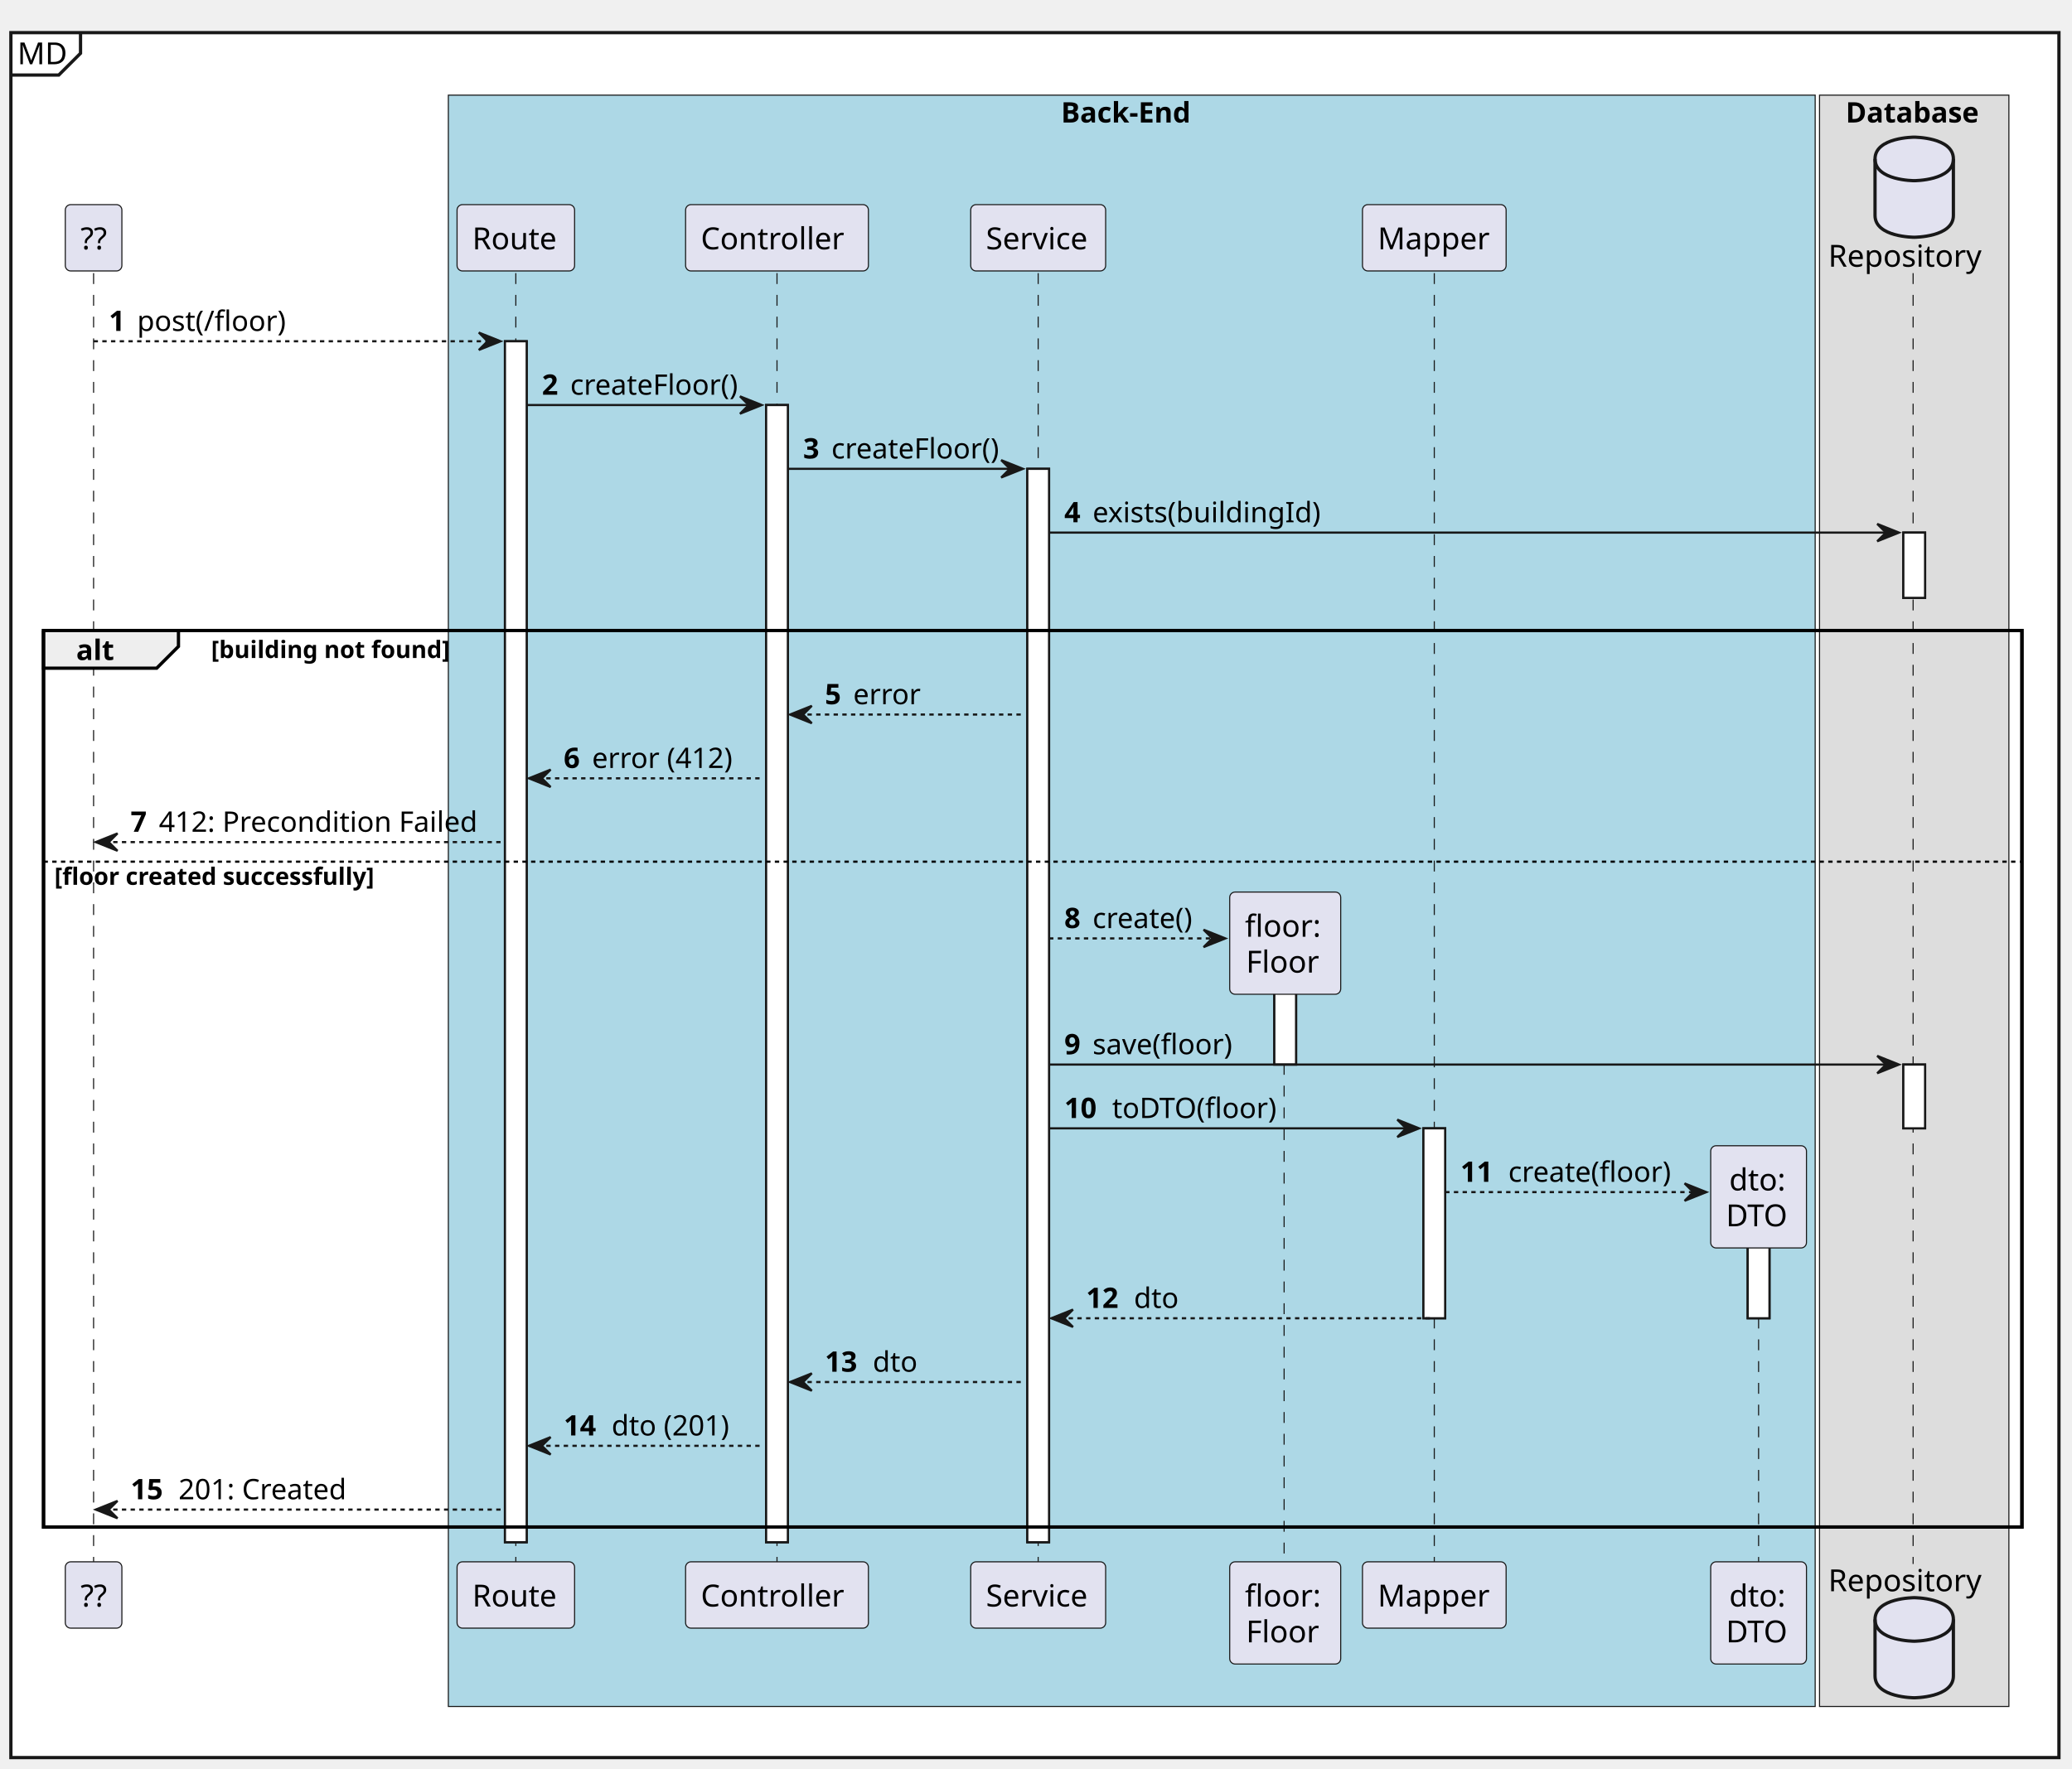
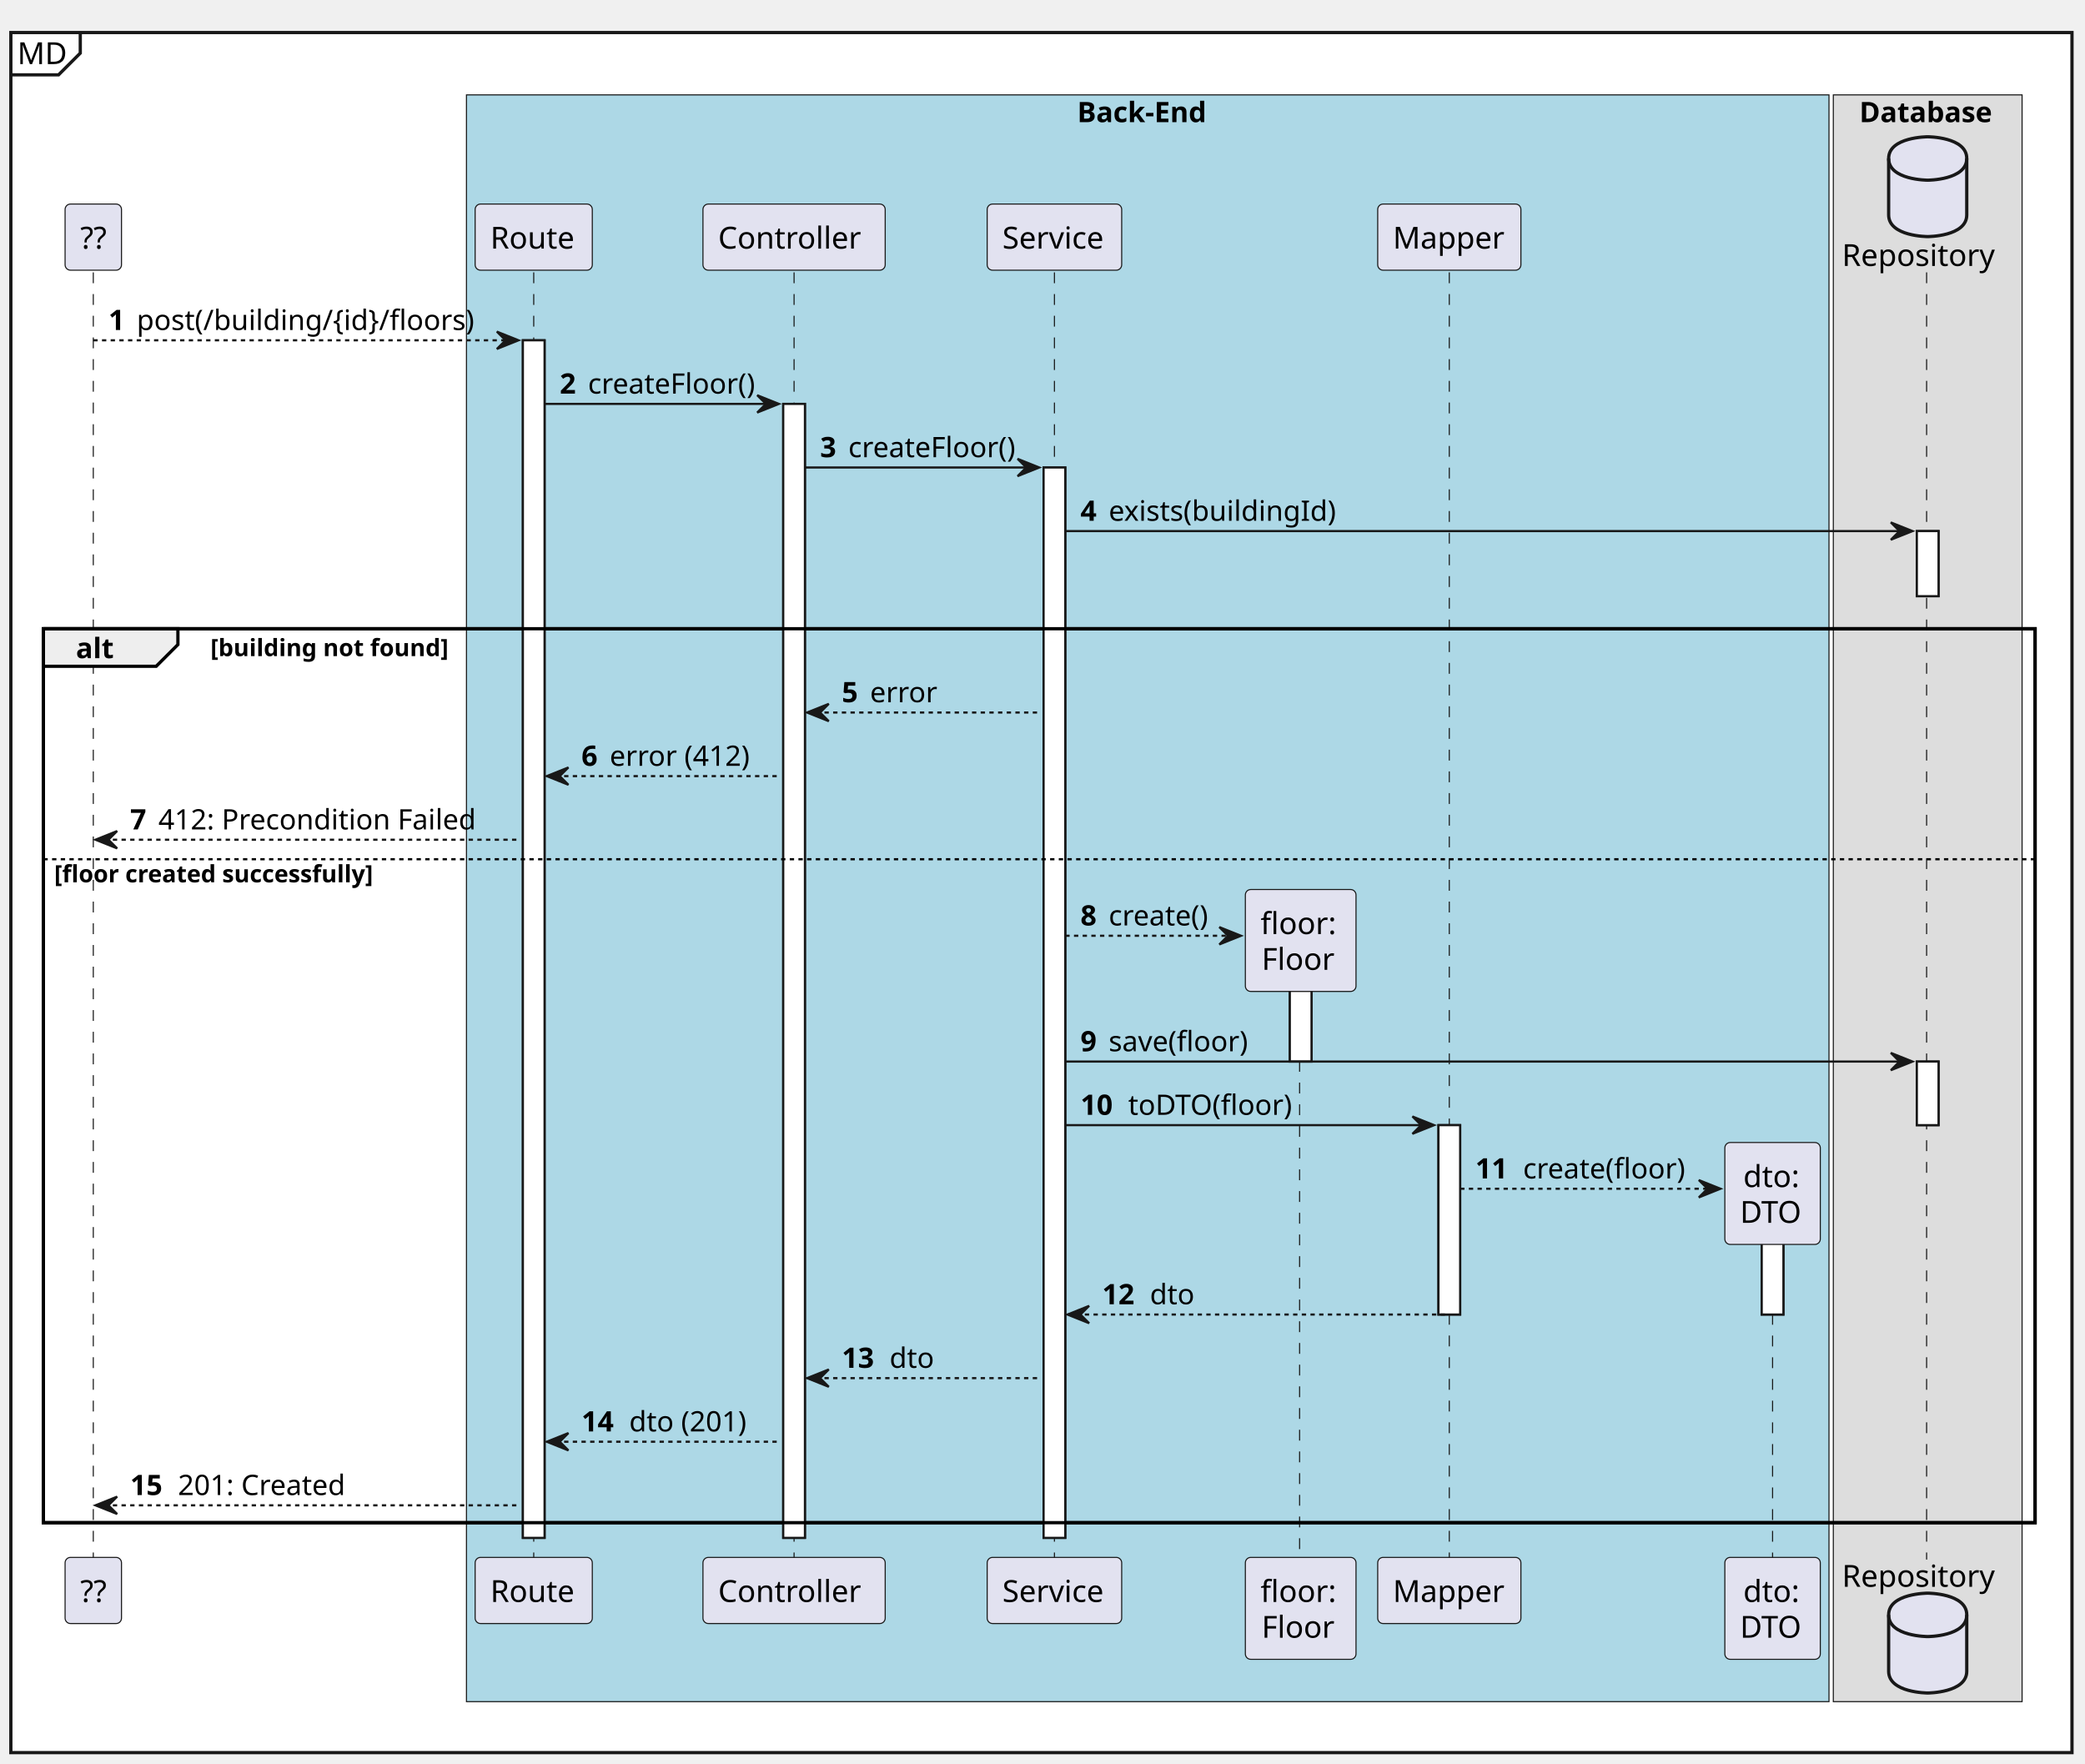
- <svg xmlns="http://www.w3.org/2000/svg" contentStyleType="text/css" height="813px" preserveAspectRatio="none" style="width:952px;height:813px;background:#FFFFFF;" version="1.1" viewBox="0 0 952 813" width="952px" zoomAndPan="magnify">
+ <svg xmlns="http://www.w3.org/2000/svg" contentStyleType="text/css" height="813px" preserveAspectRatio="none" style="width:961px;height:813px;background:#FFFFFF;" version="1.1" viewBox="0 0 961 813" width="961px" zoomAndPan="magnify">
  <defs />
  <g>
-     <rect fill="#FFFFFF" height="792.762" style="stroke:#181818;stroke-width:1.5;" width="941" x="5" y="15" />
+     <rect fill="#FFFFFF" height="792.762" style="stroke:#181818;stroke-width:1.5;" width="950" x="5" y="15" />
    <path d="M37,15 L37,24.488 L27,34.488 L5,34.488 " fill="none" style="stroke:#181818;stroke-width:1.5;" />
    <text fill="#000000" font-family="sans-serif" font-size="14" lengthAdjust="spacing" textLength="22" x="8" y="29.535">MD</text>
-     <rect fill="#ADD8E6" height="740.543" style="stroke:#181818;stroke-width:0.5;" width="628" x="206" y="43.73" />
-     <text fill="#000000" font-family="sans-serif" font-size="13" font-weight="bold" lengthAdjust="spacing" textLength="65" x="487.5" y="56.299">Back-End</text>
-     <rect fill="#DDDDDD" height="740.543" style="stroke:#181818;stroke-width:0.5;" width="87" x="836" y="43.73" />
-     <text fill="#000000" font-family="sans-serif" font-size="13" font-weight="bold" lengthAdjust="spacing" textLength="63" x="848" y="56.299">Database</text>
-     <rect fill="#FFFFFF" height="551.945" style="stroke:#181818;stroke-width:1.0;" width="10" x="232" y="156.84" />
-     <rect fill="#FFFFFF" height="522.635" style="stroke:#181818;stroke-width:1.0;" width="10" x="352" y="186.15" />
-     <rect fill="#FFFFFF" height="493.324" style="stroke:#181818;stroke-width:1.0;" width="10" x="472" y="215.461" />
-     <rect fill="#FFFFFF" height="47.977" style="stroke:#181818;stroke-width:1.0;" width="10" x="585.5" y="441.279" />
-     <rect fill="#FFFFFF" height="87.287" style="stroke:#181818;stroke-width:1.0;" width="10" x="654" y="518.566" />
-     <rect fill="#FFFFFF" height="47.977" style="stroke:#181818;stroke-width:1.0;" width="10" x="803" y="557.877" />
-     <rect fill="#FFFFFF" height="30" style="stroke:#181818;stroke-width:1.0;" width="10" x="874.5" y="244.772" />
-     <rect fill="#FFFFFF" height="29.311" style="stroke:#181818;stroke-width:1.0;" width="10" x="874.5" y="489.256" />
-     <rect fill="none" height="412.014" style="stroke:#000000;stroke-width:1.5;" width="909" x="20" y="289.772" />
+     <rect fill="#ADD8E6" height="740.543" style="stroke:#181818;stroke-width:0.5;" width="628" x="215" y="43.73" />
+     <text fill="#000000" font-family="sans-serif" font-size="13" font-weight="bold" lengthAdjust="spacing" textLength="65" x="496.5" y="56.299">Back-End</text>
+     <rect fill="#DDDDDD" height="740.543" style="stroke:#181818;stroke-width:0.5;" width="87" x="845" y="43.73" />
+     <text fill="#000000" font-family="sans-serif" font-size="13" font-weight="bold" lengthAdjust="spacing" textLength="63" x="857" y="56.299">Database</text>
+     <rect fill="#FFFFFF" height="551.945" style="stroke:#181818;stroke-width:1.0;" width="10" x="241" y="156.84" />
+     <rect fill="#FFFFFF" height="522.635" style="stroke:#181818;stroke-width:1.0;" width="10" x="361" y="186.15" />
+     <rect fill="#FFFFFF" height="493.324" style="stroke:#181818;stroke-width:1.0;" width="10" x="481" y="215.461" />
+     <rect fill="#FFFFFF" height="47.977" style="stroke:#181818;stroke-width:1.0;" width="10" x="594.5" y="441.279" />
+     <rect fill="#FFFFFF" height="87.287" style="stroke:#181818;stroke-width:1.0;" width="10" x="663" y="518.566" />
+     <rect fill="#FFFFFF" height="47.977" style="stroke:#181818;stroke-width:1.0;" width="10" x="812" y="557.877" />
+     <rect fill="#FFFFFF" height="30" style="stroke:#181818;stroke-width:1.0;" width="10" x="883.5" y="244.772" />
+     <rect fill="#FFFFFF" height="29.311" style="stroke:#181818;stroke-width:1.0;" width="10" x="883.5" y="489.256" />
+     <rect fill="none" height="412.014" style="stroke:#000000;stroke-width:1.5;" width="918" x="20" y="289.772" />
    <line style="stroke:#181818;stroke-width:0.5;stroke-dasharray:5.0,5.0;" x1="43" x2="43" y1="125.529" y2="718.785" />
-     <line style="stroke:#181818;stroke-width:0.5;stroke-dasharray:5.0,5.0;" x1="237" x2="237" y1="125.529" y2="718.785" />
-     <line style="stroke:#181818;stroke-width:0.5;stroke-dasharray:5.0,5.0;" x1="357" x2="357" y1="125.529" y2="718.785" />
-     <line style="stroke:#181818;stroke-width:0.5;stroke-dasharray:5.0,5.0;" x1="477" x2="477" y1="125.529" y2="718.785" />
-     <line style="stroke:#181818;stroke-width:0.5;stroke-dasharray:5.0,5.0;" x1="590" x2="590" y1="448.957" y2="718.785" />
-     <line style="stroke:#181818;stroke-width:0.5;stroke-dasharray:5.0,5.0;" x1="659" x2="659" y1="125.529" y2="718.785" />
-     <line style="stroke:#181818;stroke-width:0.5;stroke-dasharray:5.0,5.0;" x1="808" x2="808" y1="565.555" y2="718.785" />
-     <line style="stroke:#181818;stroke-width:0.5;stroke-dasharray:5.0,5.0;" x1="879" x2="879" y1="125.529" y2="718.785" />
+     <line style="stroke:#181818;stroke-width:0.5;stroke-dasharray:5.0,5.0;" x1="246" x2="246" y1="125.529" y2="718.785" />
+     <line style="stroke:#181818;stroke-width:0.5;stroke-dasharray:5.0,5.0;" x1="366" x2="366" y1="125.529" y2="718.785" />
+     <line style="stroke:#181818;stroke-width:0.5;stroke-dasharray:5.0,5.0;" x1="486" x2="486" y1="125.529" y2="718.785" />
+     <line style="stroke:#181818;stroke-width:0.5;stroke-dasharray:5.0,5.0;" x1="599" x2="599" y1="448.957" y2="718.785" />
+     <line style="stroke:#181818;stroke-width:0.5;stroke-dasharray:5.0,5.0;" x1="668" x2="668" y1="125.529" y2="718.785" />
+     <line style="stroke:#181818;stroke-width:0.5;stroke-dasharray:5.0,5.0;" x1="817" x2="817" y1="565.555" y2="718.785" />
+     <line style="stroke:#181818;stroke-width:0.5;stroke-dasharray:5.0,5.0;" x1="888" x2="888" y1="125.529" y2="718.785" />
    <rect fill="#E2E2F0" height="30.488" rx="2.5" ry="2.5" style="stroke:#181818;stroke-width:0.5;" width="26" x="30" y="94.041" />
    <text fill="#000000" font-family="sans-serif" font-size="14" lengthAdjust="spacing" textLength="12" x="37" y="114.576">??</text>
    <rect fill="#E2E2F0" height="30.488" rx="2.5" ry="2.5" style="stroke:#181818;stroke-width:0.5;" width="26" x="30" y="717.785" />
    <text fill="#000000" font-family="sans-serif" font-size="14" lengthAdjust="spacing" textLength="12" x="37" y="738.32">??</text>
-     <rect fill="#E2E2F0" height="30.488" rx="2.5" ry="2.5" style="stroke:#181818;stroke-width:0.5;" width="54" x="210" y="94.041" />
-     <text fill="#000000" font-family="sans-serif" font-size="14" lengthAdjust="spacing" textLength="40" x="217" y="114.576">Route</text>
-     <rect fill="#E2E2F0" height="30.488" rx="2.5" ry="2.5" style="stroke:#181818;stroke-width:0.5;" width="54" x="210" y="717.785" />
-     <text fill="#000000" font-family="sans-serif" font-size="14" lengthAdjust="spacing" textLength="40" x="217" y="738.32">Route</text>
-     <rect fill="#E2E2F0" height="30.488" rx="2.5" ry="2.5" style="stroke:#181818;stroke-width:0.5;" width="84" x="315" y="94.041" />
-     <text fill="#000000" font-family="sans-serif" font-size="14" lengthAdjust="spacing" textLength="70" x="322" y="114.576">Controller</text>
-     <rect fill="#E2E2F0" height="30.488" rx="2.5" ry="2.5" style="stroke:#181818;stroke-width:0.5;" width="84" x="315" y="717.785" />
-     <text fill="#000000" font-family="sans-serif" font-size="14" lengthAdjust="spacing" textLength="70" x="322" y="738.32">Controller</text>
-     <rect fill="#E2E2F0" height="30.488" rx="2.5" ry="2.5" style="stroke:#181818;stroke-width:0.5;" width="62" x="446" y="94.041" />
-     <text fill="#000000" font-family="sans-serif" font-size="14" lengthAdjust="spacing" textLength="48" x="453" y="114.576">Service</text>
-     <rect fill="#E2E2F0" height="30.488" rx="2.5" ry="2.5" style="stroke:#181818;stroke-width:0.5;" width="62" x="446" y="717.785" />
-     <text fill="#000000" font-family="sans-serif" font-size="14" lengthAdjust="spacing" textLength="48" x="453" y="738.32">Service</text>
-     <rect fill="#E2E2F0" height="46.977" rx="2.5" ry="2.5" style="stroke:#181818;stroke-width:0.5;" width="51" x="565" y="717.785" />
-     <text fill="#000000" font-family="sans-serif" font-size="14" lengthAdjust="spacing" textLength="37" x="572" y="738.32">floor:</text>
-     <text fill="#000000" font-family="sans-serif" font-size="14" lengthAdjust="spacing" textLength="36" x="572.5" y="754.809">Floor</text>
-     <rect fill="#E2E2F0" height="30.488" rx="2.5" ry="2.5" style="stroke:#181818;stroke-width:0.5;" width="66" x="626" y="94.041" />
-     <text fill="#000000" font-family="sans-serif" font-size="14" lengthAdjust="spacing" textLength="52" x="633" y="114.576">Mapper</text>
-     <rect fill="#E2E2F0" height="30.488" rx="2.5" ry="2.5" style="stroke:#181818;stroke-width:0.5;" width="66" x="626" y="717.785" />
-     <text fill="#000000" font-family="sans-serif" font-size="14" lengthAdjust="spacing" textLength="52" x="633" y="738.32">Mapper</text>
-     <rect fill="#E2E2F0" height="46.977" rx="2.5" ry="2.5" style="stroke:#181818;stroke-width:0.5;" width="44" x="786" y="717.785" />
-     <text fill="#000000" font-family="sans-serif" font-size="14" lengthAdjust="spacing" textLength="27" x="794.5" y="738.32">dto:</text>
-     <text fill="#000000" font-family="sans-serif" font-size="14" lengthAdjust="spacing" textLength="30" x="793" y="754.809">DTO</text>
-     <text fill="#000000" font-family="sans-serif" font-size="14" lengthAdjust="spacing" textLength="73" x="840" y="122.576">Repository</text>
-     <path d="M861.5,73.041 C861.5,63.041 879.5,63.041 879.5,63.041 C879.5,63.041 897.5,63.041 897.5,73.041 L897.5,99.041 C897.5,109.041 879.5,109.041 879.5,109.041 C879.5,109.041 861.5,109.041 861.5,99.041 L861.5,73.041 " fill="#E2E2F0" style="stroke:#181818;stroke-width:1.5;" />
-     <path d="M861.5,73.041 C861.5,83.041 879.5,83.041 879.5,83.041 C879.5,83.041 897.5,83.041 897.5,73.041 " fill="none" style="stroke:#181818;stroke-width:1.5;" />
-     <text fill="#000000" font-family="sans-serif" font-size="14" lengthAdjust="spacing" textLength="73" x="840" y="731.32">Repository</text>
-     <path d="M861.5,744.273 C861.5,734.273 879.5,734.273 879.5,734.273 C879.5,734.273 897.5,734.273 897.5,744.273 L897.5,770.273 C897.5,780.273 879.5,780.273 879.5,780.273 C879.5,780.273 861.5,780.273 861.5,770.273 L861.5,744.273 " fill="#E2E2F0" style="stroke:#181818;stroke-width:1.5;" />
-     <path d="M861.5,744.273 C861.5,754.273 879.5,754.273 879.5,754.273 C879.5,754.273 897.5,754.273 897.5,744.273 " fill="none" style="stroke:#181818;stroke-width:1.5;" />
-     <rect fill="#FFFFFF" height="551.945" style="stroke:#181818;stroke-width:1.0;" width="10" x="232" y="156.84" />
-     <rect fill="#FFFFFF" height="522.635" style="stroke:#181818;stroke-width:1.0;" width="10" x="352" y="186.15" />
-     <rect fill="#FFFFFF" height="493.324" style="stroke:#181818;stroke-width:1.0;" width="10" x="472" y="215.461" />
-     <rect fill="#FFFFFF" height="47.977" style="stroke:#181818;stroke-width:1.0;" width="10" x="585.5" y="441.279" />
-     <rect fill="#FFFFFF" height="87.287" style="stroke:#181818;stroke-width:1.0;" width="10" x="654" y="518.566" />
-     <rect fill="#FFFFFF" height="47.977" style="stroke:#181818;stroke-width:1.0;" width="10" x="803" y="557.877" />
-     <rect fill="#FFFFFF" height="30" style="stroke:#181818;stroke-width:1.0;" width="10" x="874.5" y="244.772" />
-     <rect fill="#FFFFFF" height="29.311" style="stroke:#181818;stroke-width:1.0;" width="10" x="874.5" y="489.256" />
-     <polygon fill="#181818" points="220,152.84,230,156.84,220,160.84,224,156.84" style="stroke:#181818;stroke-width:1.0;" />
-     <line style="stroke:#181818;stroke-width:1.0;stroke-dasharray:2.0,2.0;" x1="43" x2="226" y1="156.84" y2="156.84" />
+     <rect fill="#E2E2F0" height="30.488" rx="2.5" ry="2.5" style="stroke:#181818;stroke-width:0.5;" width="54" x="219" y="94.041" />
+     <text fill="#000000" font-family="sans-serif" font-size="14" lengthAdjust="spacing" textLength="40" x="226" y="114.576">Route</text>
+     <rect fill="#E2E2F0" height="30.488" rx="2.5" ry="2.5" style="stroke:#181818;stroke-width:0.5;" width="54" x="219" y="717.785" />
+     <text fill="#000000" font-family="sans-serif" font-size="14" lengthAdjust="spacing" textLength="40" x="226" y="738.32">Route</text>
+     <rect fill="#E2E2F0" height="30.488" rx="2.5" ry="2.5" style="stroke:#181818;stroke-width:0.5;" width="84" x="324" y="94.041" />
+     <text fill="#000000" font-family="sans-serif" font-size="14" lengthAdjust="spacing" textLength="70" x="331" y="114.576">Controller</text>
+     <rect fill="#E2E2F0" height="30.488" rx="2.5" ry="2.5" style="stroke:#181818;stroke-width:0.5;" width="84" x="324" y="717.785" />
+     <text fill="#000000" font-family="sans-serif" font-size="14" lengthAdjust="spacing" textLength="70" x="331" y="738.32">Controller</text>
+     <rect fill="#E2E2F0" height="30.488" rx="2.5" ry="2.5" style="stroke:#181818;stroke-width:0.5;" width="62" x="455" y="94.041" />
+     <text fill="#000000" font-family="sans-serif" font-size="14" lengthAdjust="spacing" textLength="48" x="462" y="114.576">Service</text>
+     <rect fill="#E2E2F0" height="30.488" rx="2.5" ry="2.5" style="stroke:#181818;stroke-width:0.5;" width="62" x="455" y="717.785" />
+     <text fill="#000000" font-family="sans-serif" font-size="14" lengthAdjust="spacing" textLength="48" x="462" y="738.32">Service</text>
+     <rect fill="#E2E2F0" height="46.977" rx="2.5" ry="2.5" style="stroke:#181818;stroke-width:0.5;" width="51" x="574" y="717.785" />
+     <text fill="#000000" font-family="sans-serif" font-size="14" lengthAdjust="spacing" textLength="37" x="581" y="738.32">floor:</text>
+     <text fill="#000000" font-family="sans-serif" font-size="14" lengthAdjust="spacing" textLength="36" x="581.5" y="754.809">Floor</text>
+     <rect fill="#E2E2F0" height="30.488" rx="2.5" ry="2.5" style="stroke:#181818;stroke-width:0.5;" width="66" x="635" y="94.041" />
+     <text fill="#000000" font-family="sans-serif" font-size="14" lengthAdjust="spacing" textLength="52" x="642" y="114.576">Mapper</text>
+     <rect fill="#E2E2F0" height="30.488" rx="2.5" ry="2.5" style="stroke:#181818;stroke-width:0.5;" width="66" x="635" y="717.785" />
+     <text fill="#000000" font-family="sans-serif" font-size="14" lengthAdjust="spacing" textLength="52" x="642" y="738.32">Mapper</text>
+     <rect fill="#E2E2F0" height="46.977" rx="2.5" ry="2.5" style="stroke:#181818;stroke-width:0.5;" width="44" x="795" y="717.785" />
+     <text fill="#000000" font-family="sans-serif" font-size="14" lengthAdjust="spacing" textLength="27" x="803.5" y="738.32">dto:</text>
+     <text fill="#000000" font-family="sans-serif" font-size="14" lengthAdjust="spacing" textLength="30" x="802" y="754.809">DTO</text>
+     <text fill="#000000" font-family="sans-serif" font-size="14" lengthAdjust="spacing" textLength="73" x="849" y="122.576">Repository</text>
+     <path d="M870.5,73.041 C870.5,63.041 888.5,63.041 888.5,63.041 C888.5,63.041 906.5,63.041 906.5,73.041 L906.5,99.041 C906.5,109.041 888.5,109.041 888.5,109.041 C888.5,109.041 870.5,109.041 870.5,99.041 L870.5,73.041 " fill="#E2E2F0" style="stroke:#181818;stroke-width:1.5;" />
+     <path d="M870.5,73.041 C870.5,83.041 888.5,83.041 888.5,83.041 C888.5,83.041 906.5,83.041 906.5,73.041 " fill="none" style="stroke:#181818;stroke-width:1.5;" />
+     <text fill="#000000" font-family="sans-serif" font-size="14" lengthAdjust="spacing" textLength="73" x="849" y="731.32">Repository</text>
+     <path d="M870.5,744.273 C870.5,734.273 888.5,734.273 888.5,734.273 C888.5,734.273 906.5,734.273 906.5,744.273 L906.5,770.273 C906.5,780.273 888.5,780.273 888.5,780.273 C888.5,780.273 870.5,780.273 870.5,770.273 L870.5,744.273 " fill="#E2E2F0" style="stroke:#181818;stroke-width:1.5;" />
+     <path d="M870.5,744.273 C870.5,754.273 888.5,754.273 888.5,754.273 C888.5,754.273 906.5,754.273 906.5,744.273 " fill="none" style="stroke:#181818;stroke-width:1.5;" />
+     <rect fill="#FFFFFF" height="551.945" style="stroke:#181818;stroke-width:1.0;" width="10" x="241" y="156.84" />
+     <rect fill="#FFFFFF" height="522.635" style="stroke:#181818;stroke-width:1.0;" width="10" x="361" y="186.15" />
+     <rect fill="#FFFFFF" height="493.324" style="stroke:#181818;stroke-width:1.0;" width="10" x="481" y="215.461" />
+     <rect fill="#FFFFFF" height="47.977" style="stroke:#181818;stroke-width:1.0;" width="10" x="594.5" y="441.279" />
+     <rect fill="#FFFFFF" height="87.287" style="stroke:#181818;stroke-width:1.0;" width="10" x="663" y="518.566" />
+     <rect fill="#FFFFFF" height="47.977" style="stroke:#181818;stroke-width:1.0;" width="10" x="812" y="557.877" />
+     <rect fill="#FFFFFF" height="30" style="stroke:#181818;stroke-width:1.0;" width="10" x="883.5" y="244.772" />
+     <rect fill="#FFFFFF" height="29.311" style="stroke:#181818;stroke-width:1.0;" width="10" x="883.5" y="489.256" />
+     <polygon fill="#181818" points="229,152.84,239,156.84,229,160.84,233,156.84" style="stroke:#181818;stroke-width:1.0;" />
+     <line style="stroke:#181818;stroke-width:1.0;stroke-dasharray:2.0,2.0;" x1="43" x2="235" y1="156.84" y2="156.84" />
    <text fill="#000000" font-family="sans-serif" font-size="13" font-weight="bold" lengthAdjust="spacing" textLength="9" x="50" y="152.098">1</text>
-     <text fill="#000000" font-family="sans-serif" font-size="13" lengthAdjust="spacing" textLength="73" x="63" y="152.098">post(/floor)</text>
-     <polygon fill="#181818" points="340,182.15,350,186.15,340,190.15,344,186.15" style="stroke:#181818;stroke-width:1.0;" />
-     <line style="stroke:#181818;stroke-width:1.0;" x1="242" x2="346" y1="186.15" y2="186.15" />
-     <text fill="#000000" font-family="sans-serif" font-size="13" font-weight="bold" lengthAdjust="spacing" textLength="9" x="249" y="181.408">2</text>
-     <text fill="#000000" font-family="sans-serif" font-size="13" lengthAdjust="spacing" textLength="78" x="262" y="181.408">createFloor()</text>
-     <polygon fill="#181818" points="460,211.461,470,215.461,460,219.461,464,215.461" style="stroke:#181818;stroke-width:1.0;" />
-     <line style="stroke:#181818;stroke-width:1.0;" x1="362" x2="466" y1="215.461" y2="215.461" />
-     <text fill="#000000" font-family="sans-serif" font-size="13" font-weight="bold" lengthAdjust="spacing" textLength="9" x="369" y="210.719">3</text>
-     <text fill="#000000" font-family="sans-serif" font-size="13" lengthAdjust="spacing" textLength="78" x="382" y="210.719">createFloor()</text>
-     <polygon fill="#181818" points="862.5,240.772,872.5,244.772,862.5,248.772,866.5,244.772" style="stroke:#181818;stroke-width:1.0;" />
-     <line style="stroke:#181818;stroke-width:1.0;" x1="482" x2="868.5" y1="244.772" y2="244.772" />
-     <text fill="#000000" font-family="sans-serif" font-size="13" font-weight="bold" lengthAdjust="spacing" textLength="9" x="489" y="240.029">4</text>
-     <text fill="#000000" font-family="sans-serif" font-size="13" lengthAdjust="spacing" textLength="110" x="502" y="240.029">exists(buildingId)</text>
+     <text fill="#000000" font-family="sans-serif" font-size="13" lengthAdjust="spacing" textLength="166" x="63" y="152.098">post(/building/{id}/floors)</text>
+     <polygon fill="#181818" points="349,182.15,359,186.15,349,190.15,353,186.15" style="stroke:#181818;stroke-width:1.0;" />
+     <line style="stroke:#181818;stroke-width:1.0;" x1="251" x2="355" y1="186.15" y2="186.15" />
+     <text fill="#000000" font-family="sans-serif" font-size="13" font-weight="bold" lengthAdjust="spacing" textLength="9" x="258" y="181.408">2</text>
+     <text fill="#000000" font-family="sans-serif" font-size="13" lengthAdjust="spacing" textLength="78" x="271" y="181.408">createFloor()</text>
+     <polygon fill="#181818" points="469,211.461,479,215.461,469,219.461,473,215.461" style="stroke:#181818;stroke-width:1.0;" />
+     <line style="stroke:#181818;stroke-width:1.0;" x1="371" x2="475" y1="215.461" y2="215.461" />
+     <text fill="#000000" font-family="sans-serif" font-size="13" font-weight="bold" lengthAdjust="spacing" textLength="9" x="378" y="210.719">3</text>
+     <text fill="#000000" font-family="sans-serif" font-size="13" lengthAdjust="spacing" textLength="78" x="391" y="210.719">createFloor()</text>
+     <polygon fill="#181818" points="871.5,240.772,881.5,244.772,871.5,248.772,875.5,244.772" style="stroke:#181818;stroke-width:1.0;" />
+     <line style="stroke:#181818;stroke-width:1.0;" x1="491" x2="877.5" y1="244.772" y2="244.772" />
+     <text fill="#000000" font-family="sans-serif" font-size="13" font-weight="bold" lengthAdjust="spacing" textLength="9" x="498" y="240.029">4</text>
+     <text fill="#000000" font-family="sans-serif" font-size="13" lengthAdjust="spacing" textLength="110" x="511" y="240.029">exists(buildingId)</text>
    <path d="M20,289.772 L82,289.772 L82,297.082 L72,307.082 L20,307.082 L20,289.772 " fill="#EEEEEE" style="stroke:#000000;stroke-width:1.5;" />
-     <rect fill="none" height="412.014" style="stroke:#000000;stroke-width:1.5;" width="909" x="20" y="289.772" />
+     <rect fill="none" height="412.014" style="stroke:#000000;stroke-width:1.5;" width="918" x="20" y="289.772" />
    <text fill="#000000" font-family="sans-serif" font-size="13" font-weight="bold" lengthAdjust="spacing" textLength="17" x="35" y="303.34">alt</text>
    <text fill="#000000" font-family="sans-serif" font-size="11" font-weight="bold" lengthAdjust="spacing" textLength="114" x="97" y="302.406">[building not found]</text>
-     <polygon fill="#181818" points="373,324.393,363,328.393,373,332.393,369,328.393" style="stroke:#181818;stroke-width:1.0;" />
-     <line style="stroke:#181818;stroke-width:1.0;stroke-dasharray:2.0,2.0;" x1="367" x2="471" y1="328.393" y2="328.393" />
-     <text fill="#000000" font-family="sans-serif" font-size="13" font-weight="bold" lengthAdjust="spacing" textLength="9" x="379" y="323.65">5</text>
-     <text fill="#000000" font-family="sans-serif" font-size="13" lengthAdjust="spacing" textLength="30" x="392" y="323.65">error</text>
-     <polygon fill="#181818" points="253,353.703,243,357.703,253,361.703,249,357.703" style="stroke:#181818;stroke-width:1.0;" />
-     <line style="stroke:#181818;stroke-width:1.0;stroke-dasharray:2.0,2.0;" x1="247" x2="351" y1="357.703" y2="357.703" />
-     <text fill="#000000" font-family="sans-serif" font-size="13" font-weight="bold" lengthAdjust="spacing" textLength="9" x="259" y="352.961">6</text>
-     <text fill="#000000" font-family="sans-serif" font-size="13" lengthAdjust="spacing" textLength="66" x="272" y="352.961">error (412)</text>
+     <polygon fill="#181818" points="382,324.393,372,328.393,382,332.393,378,328.393" style="stroke:#181818;stroke-width:1.0;" />
+     <line style="stroke:#181818;stroke-width:1.0;stroke-dasharray:2.0,2.0;" x1="376" x2="480" y1="328.393" y2="328.393" />
+     <text fill="#000000" font-family="sans-serif" font-size="13" font-weight="bold" lengthAdjust="spacing" textLength="9" x="388" y="323.65">5</text>
+     <text fill="#000000" font-family="sans-serif" font-size="13" lengthAdjust="spacing" textLength="30" x="401" y="323.65">error</text>
+     <polygon fill="#181818" points="262,353.703,252,357.703,262,361.703,258,357.703" style="stroke:#181818;stroke-width:1.0;" />
+     <line style="stroke:#181818;stroke-width:1.0;stroke-dasharray:2.0,2.0;" x1="256" x2="360" y1="357.703" y2="357.703" />
+     <text fill="#000000" font-family="sans-serif" font-size="13" font-weight="bold" lengthAdjust="spacing" textLength="9" x="268" y="352.961">6</text>
+     <text fill="#000000" font-family="sans-serif" font-size="13" lengthAdjust="spacing" textLength="66" x="281" y="352.961">error (412)</text>
    <polygon fill="#181818" points="54,383.014,44,387.014,54,391.014,50,387.014" style="stroke:#181818;stroke-width:1.0;" />
-     <line style="stroke:#181818;stroke-width:1.0;stroke-dasharray:2.0,2.0;" x1="48" x2="231" y1="387.014" y2="387.014" />
+     <line style="stroke:#181818;stroke-width:1.0;stroke-dasharray:2.0,2.0;" x1="48" x2="240" y1="387.014" y2="387.014" />
    <text fill="#000000" font-family="sans-serif" font-size="13" font-weight="bold" lengthAdjust="spacing" textLength="9" x="60" y="382.272">7</text>
    <text fill="#000000" font-family="sans-serif" font-size="13" lengthAdjust="spacing" textLength="152" x="73" y="382.272">412: Precondition Failed</text>
-     <line style="stroke:#000000;stroke-width:1.0;stroke-dasharray:2.0,2.0;" x1="20" x2="929" y1="396.014" y2="396.014" />
+     <line style="stroke:#000000;stroke-width:1.0;stroke-dasharray:2.0,2.0;" x1="20" x2="938" y1="396.014" y2="396.014" />
    <text fill="#000000" font-family="sans-serif" font-size="11" font-weight="bold" lengthAdjust="spacing" textLength="153" x="25" y="406.648">[floor created successfully]</text>
-     <polygon fill="#181818" points="553,427.279,563,431.279,553,435.279,557,431.279" style="stroke:#181818;stroke-width:1.0;" />
-     <line style="stroke:#181818;stroke-width:1.0;stroke-dasharray:2.0,2.0;" x1="482" x2="559" y1="431.279" y2="431.279" />
-     <text fill="#000000" font-family="sans-serif" font-size="13" font-weight="bold" lengthAdjust="spacing" textLength="9" x="489" y="426.537">8</text>
-     <text fill="#000000" font-family="sans-serif" font-size="13" lengthAdjust="spacing" textLength="46" x="502" y="426.537">create()</text>
-     <rect fill="#E2E2F0" height="46.977" rx="2.5" ry="2.5" style="stroke:#181818;stroke-width:0.5;" width="51" x="565" y="409.969" />
-     <text fill="#000000" font-family="sans-serif" font-size="14" lengthAdjust="spacing" textLength="37" x="572" y="430.504">floor:</text>
-     <text fill="#000000" font-family="sans-serif" font-size="14" lengthAdjust="spacing" textLength="36" x="572.5" y="446.992">Floor</text>
-     <polygon fill="#181818" points="862.5,485.256,872.5,489.256,862.5,493.256,866.5,489.256" style="stroke:#181818;stroke-width:1.0;" />
-     <line style="stroke:#181818;stroke-width:1.0;" x1="482" x2="868.5" y1="489.256" y2="489.256" />
-     <text fill="#000000" font-family="sans-serif" font-size="13" font-weight="bold" lengthAdjust="spacing" textLength="9" x="489" y="484.514">9</text>
-     <text fill="#000000" font-family="sans-serif" font-size="13" lengthAdjust="spacing" textLength="66" x="502" y="484.514">save(floor)</text>
-     <polygon fill="#181818" points="642,514.566,652,518.566,642,522.566,646,518.566" style="stroke:#181818;stroke-width:1.0;" />
-     <line style="stroke:#181818;stroke-width:1.0;" x1="482" x2="648" y1="518.566" y2="518.566" />
-     <text fill="#000000" font-family="sans-serif" font-size="13" font-weight="bold" lengthAdjust="spacing" textLength="18" x="489" y="513.824">10</text>
-     <text fill="#000000" font-family="sans-serif" font-size="13" lengthAdjust="spacing" textLength="79" x="511" y="513.824">toDTO(floor)</text>
-     <polygon fill="#181818" points="774,543.877,784,547.877,774,551.877,778,547.877" style="stroke:#181818;stroke-width:1.0;" />
-     <line style="stroke:#181818;stroke-width:1.0;stroke-dasharray:2.0,2.0;" x1="664" x2="780" y1="547.877" y2="547.877" />
-     <text fill="#000000" font-family="sans-serif" font-size="13" font-weight="bold" lengthAdjust="spacing" textLength="18" x="671" y="543.135">11</text>
-     <text fill="#000000" font-family="sans-serif" font-size="13" lengthAdjust="spacing" textLength="76" x="693" y="543.135">create(floor)</text>
-     <rect fill="#E2E2F0" height="46.977" rx="2.5" ry="2.5" style="stroke:#181818;stroke-width:0.5;" width="44" x="786" y="526.566" />
-     <text fill="#000000" font-family="sans-serif" font-size="14" lengthAdjust="spacing" textLength="27" x="794.5" y="547.102">dto:</text>
-     <text fill="#000000" font-family="sans-serif" font-size="14" lengthAdjust="spacing" textLength="30" x="793" y="563.59">DTO</text>
-     <polygon fill="#181818" points="493,601.854,483,605.854,493,609.854,489,605.854" style="stroke:#181818;stroke-width:1.0;" />
-     <line style="stroke:#181818;stroke-width:1.0;stroke-dasharray:2.0,2.0;" x1="487" x2="658" y1="605.854" y2="605.854" />
-     <text fill="#000000" font-family="sans-serif" font-size="13" font-weight="bold" lengthAdjust="spacing" textLength="18" x="499" y="601.111">12</text>
-     <text fill="#000000" font-family="sans-serif" font-size="13" lengthAdjust="spacing" textLength="21" x="521" y="601.111">dto</text>
-     <polygon fill="#181818" points="373,631.164,363,635.164,373,639.164,369,635.164" style="stroke:#181818;stroke-width:1.0;" />
-     <line style="stroke:#181818;stroke-width:1.0;stroke-dasharray:2.0,2.0;" x1="367" x2="471" y1="635.164" y2="635.164" />
-     <text fill="#000000" font-family="sans-serif" font-size="13" font-weight="bold" lengthAdjust="spacing" textLength="18" x="379" y="630.422">13</text>
-     <text fill="#000000" font-family="sans-serif" font-size="13" lengthAdjust="spacing" textLength="21" x="401" y="630.422">dto</text>
-     <polygon fill="#181818" points="253,660.475,243,664.475,253,668.475,249,664.475" style="stroke:#181818;stroke-width:1.0;" />
-     <line style="stroke:#181818;stroke-width:1.0;stroke-dasharray:2.0,2.0;" x1="247" x2="351" y1="664.475" y2="664.475" />
-     <text fill="#000000" font-family="sans-serif" font-size="13" font-weight="bold" lengthAdjust="spacing" textLength="18" x="259" y="659.732">14</text>
-     <text fill="#000000" font-family="sans-serif" font-size="13" lengthAdjust="spacing" textLength="57" x="281" y="659.732">dto (201)</text>
+     <polygon fill="#181818" points="562,427.279,572,431.279,562,435.279,566,431.279" style="stroke:#181818;stroke-width:1.0;" />
+     <line style="stroke:#181818;stroke-width:1.0;stroke-dasharray:2.0,2.0;" x1="491" x2="568" y1="431.279" y2="431.279" />
+     <text fill="#000000" font-family="sans-serif" font-size="13" font-weight="bold" lengthAdjust="spacing" textLength="9" x="498" y="426.537">8</text>
+     <text fill="#000000" font-family="sans-serif" font-size="13" lengthAdjust="spacing" textLength="46" x="511" y="426.537">create()</text>
+     <rect fill="#E2E2F0" height="46.977" rx="2.5" ry="2.5" style="stroke:#181818;stroke-width:0.5;" width="51" x="574" y="409.969" />
+     <text fill="#000000" font-family="sans-serif" font-size="14" lengthAdjust="spacing" textLength="37" x="581" y="430.504">floor:</text>
+     <text fill="#000000" font-family="sans-serif" font-size="14" lengthAdjust="spacing" textLength="36" x="581.5" y="446.992">Floor</text>
+     <polygon fill="#181818" points="871.5,485.256,881.5,489.256,871.5,493.256,875.5,489.256" style="stroke:#181818;stroke-width:1.0;" />
+     <line style="stroke:#181818;stroke-width:1.0;" x1="491" x2="877.5" y1="489.256" y2="489.256" />
+     <text fill="#000000" font-family="sans-serif" font-size="13" font-weight="bold" lengthAdjust="spacing" textLength="9" x="498" y="484.514">9</text>
+     <text fill="#000000" font-family="sans-serif" font-size="13" lengthAdjust="spacing" textLength="66" x="511" y="484.514">save(floor)</text>
+     <polygon fill="#181818" points="651,514.566,661,518.566,651,522.566,655,518.566" style="stroke:#181818;stroke-width:1.0;" />
+     <line style="stroke:#181818;stroke-width:1.0;" x1="491" x2="657" y1="518.566" y2="518.566" />
+     <text fill="#000000" font-family="sans-serif" font-size="13" font-weight="bold" lengthAdjust="spacing" textLength="18" x="498" y="513.824">10</text>
+     <text fill="#000000" font-family="sans-serif" font-size="13" lengthAdjust="spacing" textLength="79" x="520" y="513.824">toDTO(floor)</text>
+     <polygon fill="#181818" points="783,543.877,793,547.877,783,551.877,787,547.877" style="stroke:#181818;stroke-width:1.0;" />
+     <line style="stroke:#181818;stroke-width:1.0;stroke-dasharray:2.0,2.0;" x1="673" x2="789" y1="547.877" y2="547.877" />
+     <text fill="#000000" font-family="sans-serif" font-size="13" font-weight="bold" lengthAdjust="spacing" textLength="18" x="680" y="543.135">11</text>
+     <text fill="#000000" font-family="sans-serif" font-size="13" lengthAdjust="spacing" textLength="76" x="702" y="543.135">create(floor)</text>
+     <rect fill="#E2E2F0" height="46.977" rx="2.5" ry="2.5" style="stroke:#181818;stroke-width:0.5;" width="44" x="795" y="526.566" />
+     <text fill="#000000" font-family="sans-serif" font-size="14" lengthAdjust="spacing" textLength="27" x="803.5" y="547.102">dto:</text>
+     <text fill="#000000" font-family="sans-serif" font-size="14" lengthAdjust="spacing" textLength="30" x="802" y="563.59">DTO</text>
+     <polygon fill="#181818" points="502,601.854,492,605.854,502,609.854,498,605.854" style="stroke:#181818;stroke-width:1.0;" />
+     <line style="stroke:#181818;stroke-width:1.0;stroke-dasharray:2.0,2.0;" x1="496" x2="667" y1="605.854" y2="605.854" />
+     <text fill="#000000" font-family="sans-serif" font-size="13" font-weight="bold" lengthAdjust="spacing" textLength="18" x="508" y="601.111">12</text>
+     <text fill="#000000" font-family="sans-serif" font-size="13" lengthAdjust="spacing" textLength="21" x="530" y="601.111">dto</text>
+     <polygon fill="#181818" points="382,631.164,372,635.164,382,639.164,378,635.164" style="stroke:#181818;stroke-width:1.0;" />
+     <line style="stroke:#181818;stroke-width:1.0;stroke-dasharray:2.0,2.0;" x1="376" x2="480" y1="635.164" y2="635.164" />
+     <text fill="#000000" font-family="sans-serif" font-size="13" font-weight="bold" lengthAdjust="spacing" textLength="18" x="388" y="630.422">13</text>
+     <text fill="#000000" font-family="sans-serif" font-size="13" lengthAdjust="spacing" textLength="21" x="410" y="630.422">dto</text>
+     <polygon fill="#181818" points="262,660.475,252,664.475,262,668.475,258,664.475" style="stroke:#181818;stroke-width:1.0;" />
+     <line style="stroke:#181818;stroke-width:1.0;stroke-dasharray:2.0,2.0;" x1="256" x2="360" y1="664.475" y2="664.475" />
+     <text fill="#000000" font-family="sans-serif" font-size="13" font-weight="bold" lengthAdjust="spacing" textLength="18" x="268" y="659.732">14</text>
+     <text fill="#000000" font-family="sans-serif" font-size="13" lengthAdjust="spacing" textLength="57" x="290" y="659.732">dto (201)</text>
    <polygon fill="#181818" points="54,689.785,44,693.785,54,697.785,50,693.785" style="stroke:#181818;stroke-width:1.0;" />
-     <line style="stroke:#181818;stroke-width:1.0;stroke-dasharray:2.0,2.0;" x1="48" x2="231" y1="693.785" y2="693.785" />
+     <line style="stroke:#181818;stroke-width:1.0;stroke-dasharray:2.0,2.0;" x1="48" x2="240" y1="693.785" y2="693.785" />
    <text fill="#000000" font-family="sans-serif" font-size="13" font-weight="bold" lengthAdjust="spacing" textLength="18" x="60" y="689.043">15</text>
    <text fill="#000000" font-family="sans-serif" font-size="13" lengthAdjust="spacing" textLength="80" x="82" y="689.043">201: Created</text>
  </g>
</svg>
